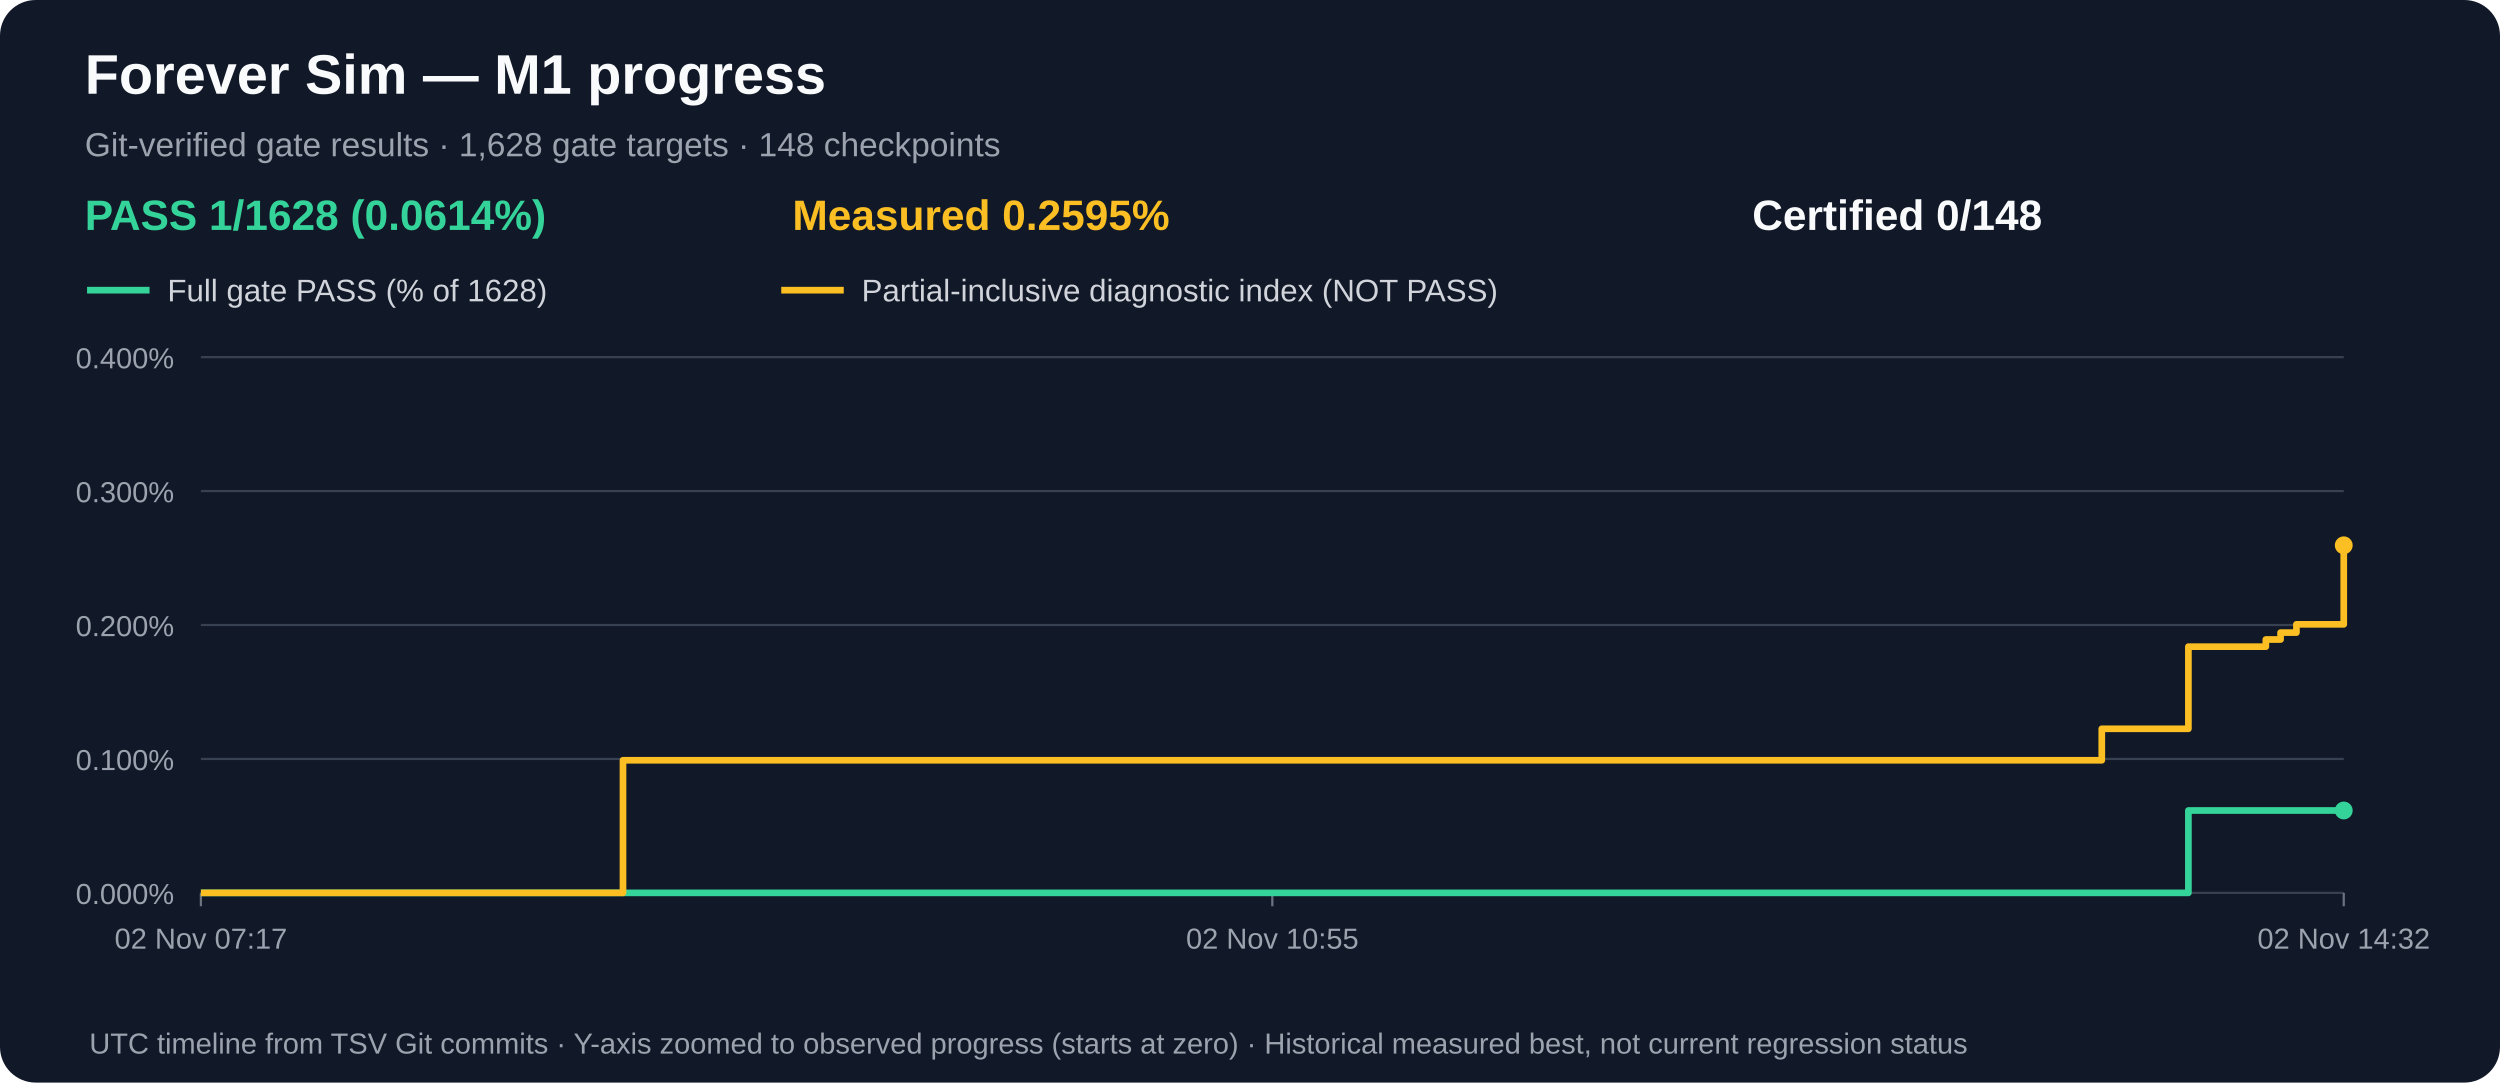
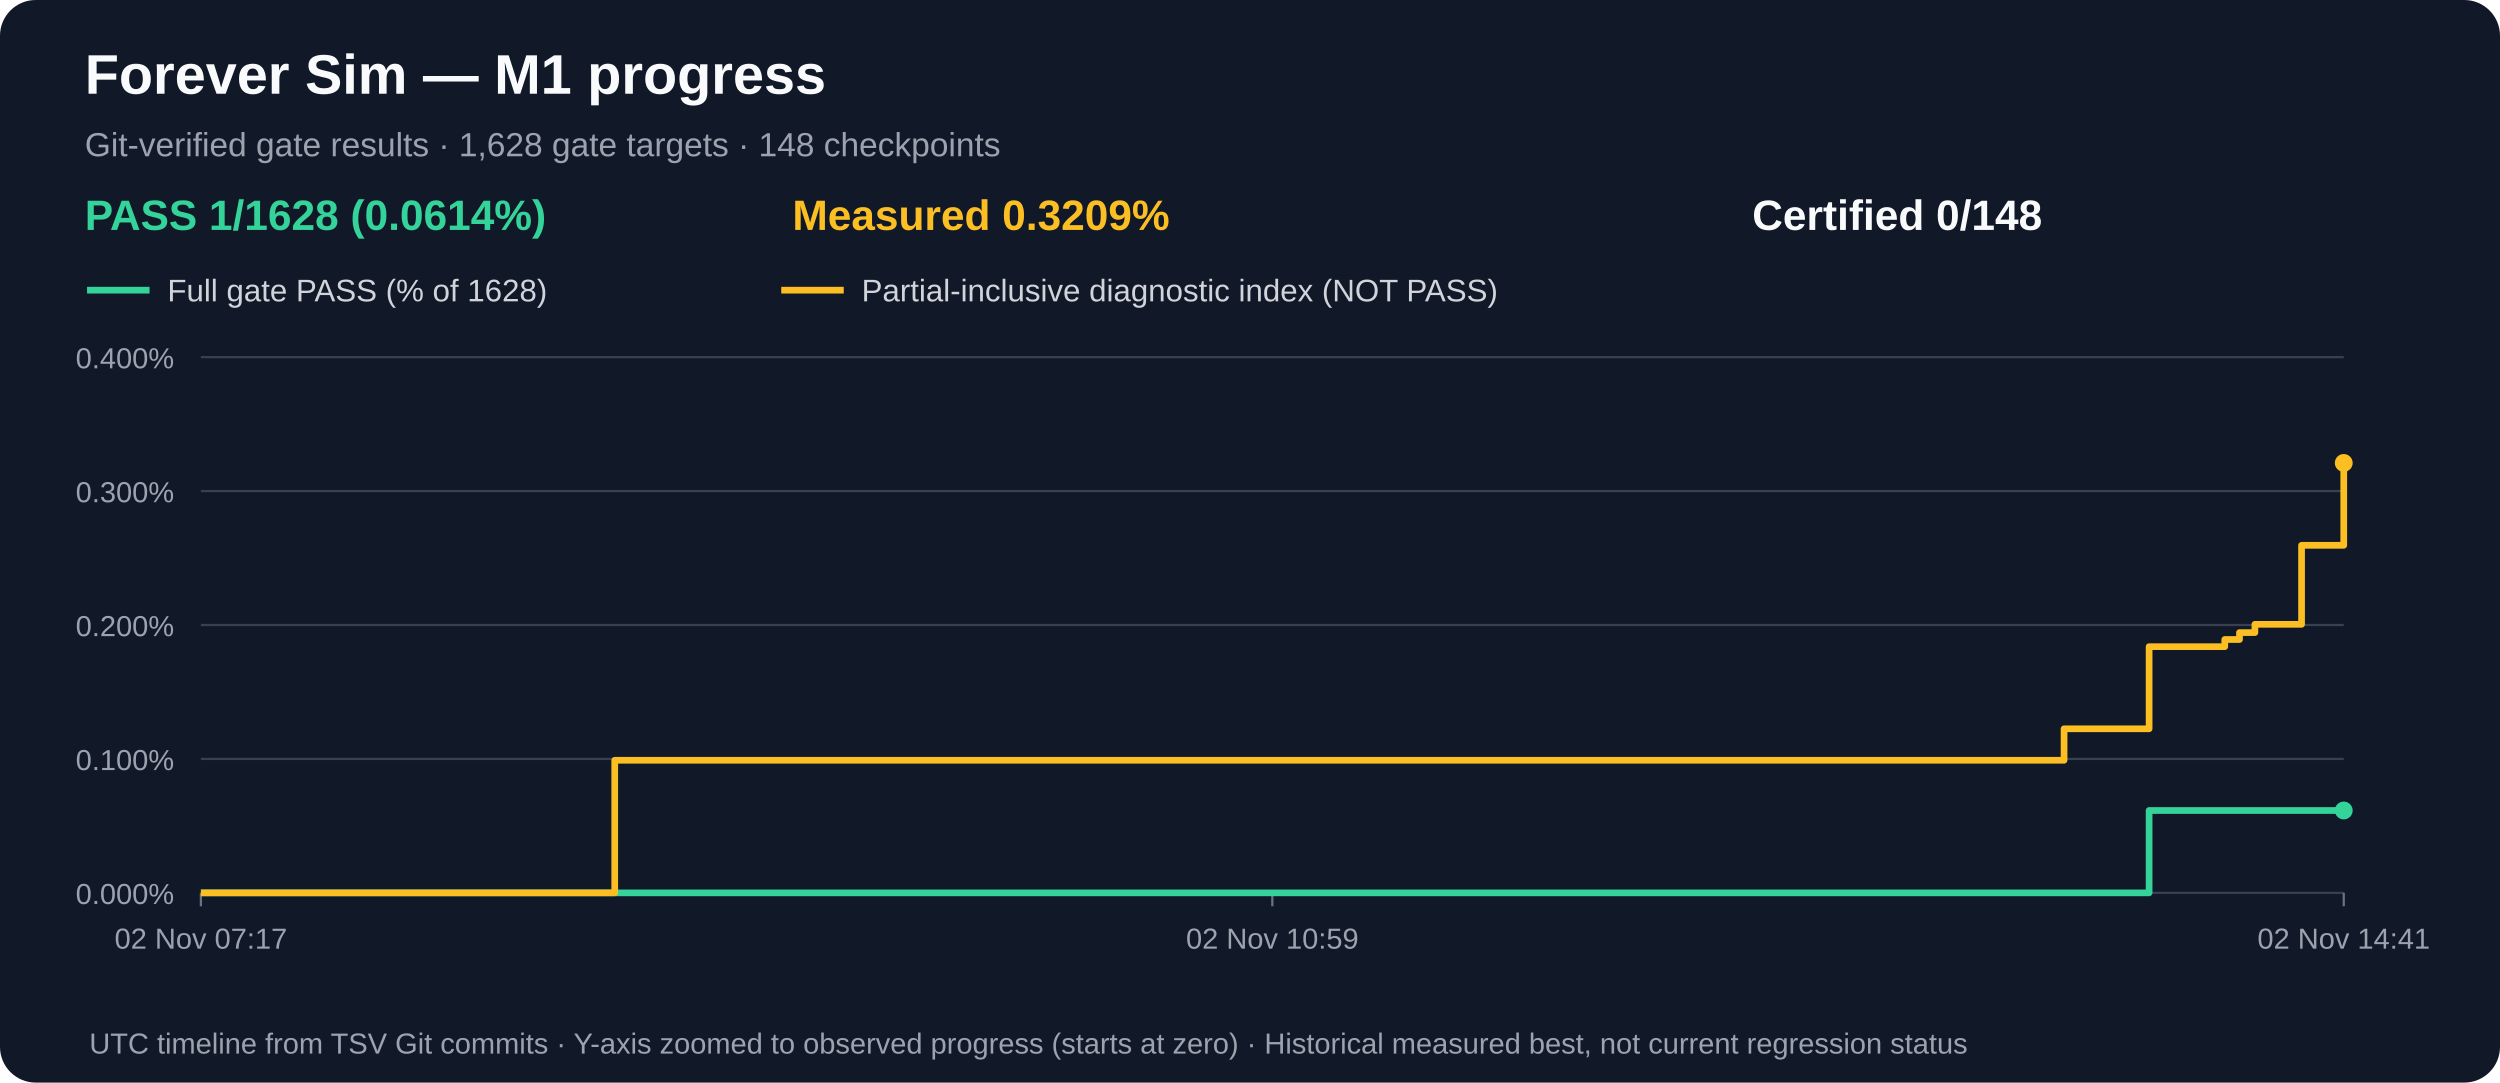
<svg xmlns="http://www.w3.org/2000/svg" width="1120" height="485" viewBox="0 0 1120 485" role="img" aria-label="M1 gate acceptance and measured partial progress over time">
  <rect width="1120" height="485" rx="16" fill="#111827" />
  <text x="38" y="42" fill="#f9fafb" font-family="Arial,sans-serif" font-size="25" font-weight="bold">Forever Sim — M1 progress</text>
  <text x="38" y="70" fill="#9ca3af" font-family="Arial,sans-serif" font-size="15">Git-verified gate results · 1,628 gate targets · 148 checkpoints</text>
  <text x="38" y="103" fill="#34d399" font-family="Arial,sans-serif" font-size="19" font-weight="bold">PASS 1/1628 (0.0614%)</text>
-   <text x="355" y="103" fill="#fbbf24" font-family="Arial,sans-serif" font-size="19" font-weight="bold">Measured 0.2595%</text>
+   <text x="355" y="103" fill="#fbbf24" font-family="Arial,sans-serif" font-size="19" font-weight="bold">Measured 0.3209%</text>
  <text x="785" y="103" fill="#f9fafb" font-family="Arial,sans-serif" font-size="19" font-weight="bold">Certified 0/148</text>
  <line x1="39" y1="130" x2="67" y2="130" stroke="#34d399" stroke-width="3" />
  <text x="75" y="135" fill="#d1d5db" font-family="Arial,sans-serif" font-size="14">Full gate PASS (% of 1628)</text>
  <line x1="350" y1="130" x2="378" y2="130" stroke="#fbbf24" stroke-width="3" />
  <text x="386" y="135" fill="#d1d5db" font-family="Arial,sans-serif" font-size="14">Partial-inclusive diagnostic index (NOT PASS)</text>
  <line x1="90" y1="400.0" x2="1050" y2="400.0" stroke="#374151" stroke-width="1" />
  <text x="78" y="405.0" text-anchor="end" fill="#9ca3af" font-family="Arial,sans-serif" font-size="13">0.000%</text>
  <line x1="90" y1="340.0" x2="1050" y2="340.0" stroke="#374151" stroke-width="1" />
  <text x="78" y="345.0" text-anchor="end" fill="#9ca3af" font-family="Arial,sans-serif" font-size="13">0.100%</text>
  <line x1="90" y1="280.0" x2="1050" y2="280.0" stroke="#374151" stroke-width="1" />
  <text x="78" y="285.0" text-anchor="end" fill="#9ca3af" font-family="Arial,sans-serif" font-size="13">0.200%</text>
  <line x1="90" y1="220.0" x2="1050" y2="220.0" stroke="#374151" stroke-width="1" />
  <text x="78" y="225.0" text-anchor="end" fill="#9ca3af" font-family="Arial,sans-serif" font-size="13">0.300%</text>
  <line x1="90" y1="160.0" x2="1050" y2="160.0" stroke="#374151" stroke-width="1" />
  <text x="78" y="165.0" text-anchor="end" fill="#9ca3af" font-family="Arial,sans-serif" font-size="13">0.400%</text>
  <line x1="90.0" y1="400" x2="90.0" y2="406" stroke="#6b7280" />
  <text x="90.0" y="425" text-anchor="middle" fill="#9ca3af" font-family="Arial,sans-serif" font-size="13">02 Nov 07:17</text>
  <line x1="570.0" y1="400" x2="570.0" y2="406" stroke="#6b7280" />
-   <text x="570.0" y="425" text-anchor="middle" fill="#9ca3af" font-family="Arial,sans-serif" font-size="13">02 Nov 10:55</text>
+   <text x="570.0" y="425" text-anchor="middle" fill="#9ca3af" font-family="Arial,sans-serif" font-size="13">02 Nov 10:59</text>
  <line x1="1050.0" y1="400" x2="1050.0" y2="406" stroke="#6b7280" />
-   <text x="1050.0" y="425" text-anchor="middle" fill="#9ca3af" font-family="Arial,sans-serif" font-size="13">02 Nov 14:32</text>
-   <path d="M 90.0 400.0 H 199.2 V 400.0 H 279.1 V 400.0 H 941.6 V 400.0 H 980.4 V 363.1 H 1015.1 V 363.1 H 1021.7 V 363.1 H 1028.8 V 363.1 H 1050.0 V 363.1" fill="none" stroke="#34d399" stroke-width="3" stroke-linejoin="round" />
+   <text x="1050.0" y="425" text-anchor="middle" fill="#9ca3af" font-family="Arial,sans-serif" font-size="13">02 Nov 14:41</text>
+   <path d="M 90.0 400.0 H 197.1 V 400.0 H 275.4 V 400.0 H 924.7 V 400.0 H 962.8 V 363.1 H 996.7 V 363.1 H 1003.3 V 363.1 H 1010.2 V 363.1 H 1031.1 V 363.1 H 1050.0 V 363.1" fill="none" stroke="#34d399" stroke-width="3" stroke-linejoin="round" />
  <circle cx="1050.0" cy="363.1" r="4" fill="#34d399" />
-   <path d="M 90.0 400.0 H 199.2 V 400.0 H 279.1 V 340.6 H 941.6 V 326.5 H 980.4 V 289.7 H 1015.1 V 286.5 H 1021.7 V 283.4 H 1028.8 V 279.7 H 1050.0 V 244.3" fill="none" stroke="#fbbf24" stroke-width="3" stroke-linejoin="round" />
-   <circle cx="1050.0" cy="244.3" r="4" fill="#fbbf24" />
+   <path d="M 90.0 400.0 H 197.1 V 400.0 H 275.4 V 340.6 H 924.7 V 326.5 H 962.8 V 289.7 H 996.7 V 286.5 H 1003.3 V 283.4 H 1010.2 V 279.7 H 1031.1 V 244.3 H 1050.0 V 207.4" fill="none" stroke="#fbbf24" stroke-width="3" stroke-linejoin="round" />
+   <circle cx="1050.0" cy="207.4" r="4" fill="#fbbf24" />
  <text x="40" y="472" fill="#9ca3af" font-family="Arial,sans-serif" font-size="13">UTC timeline from TSV Git commits · Y-axis zoomed to observed progress (starts at zero) · Historical measured best, not current regression status</text>
</svg>
